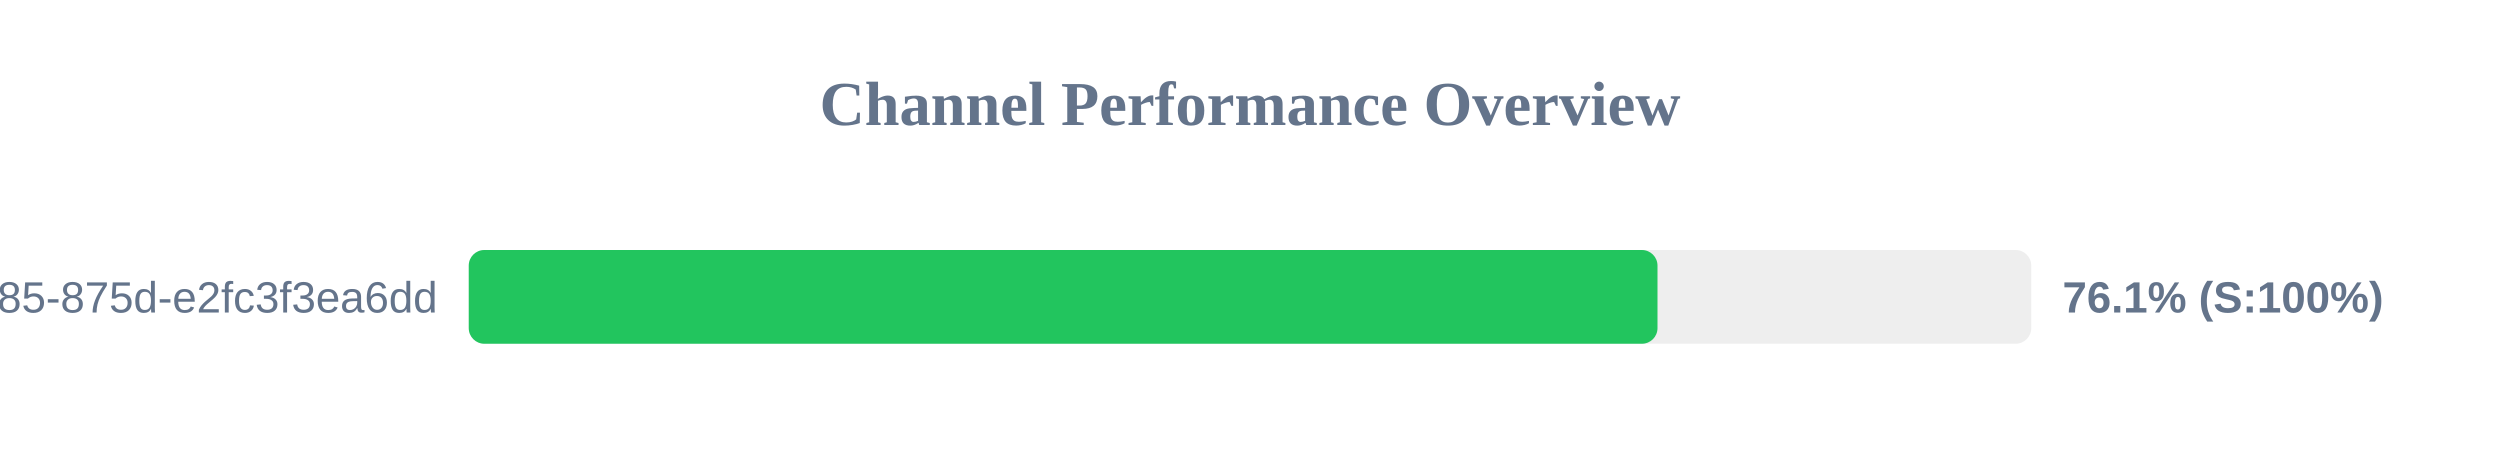
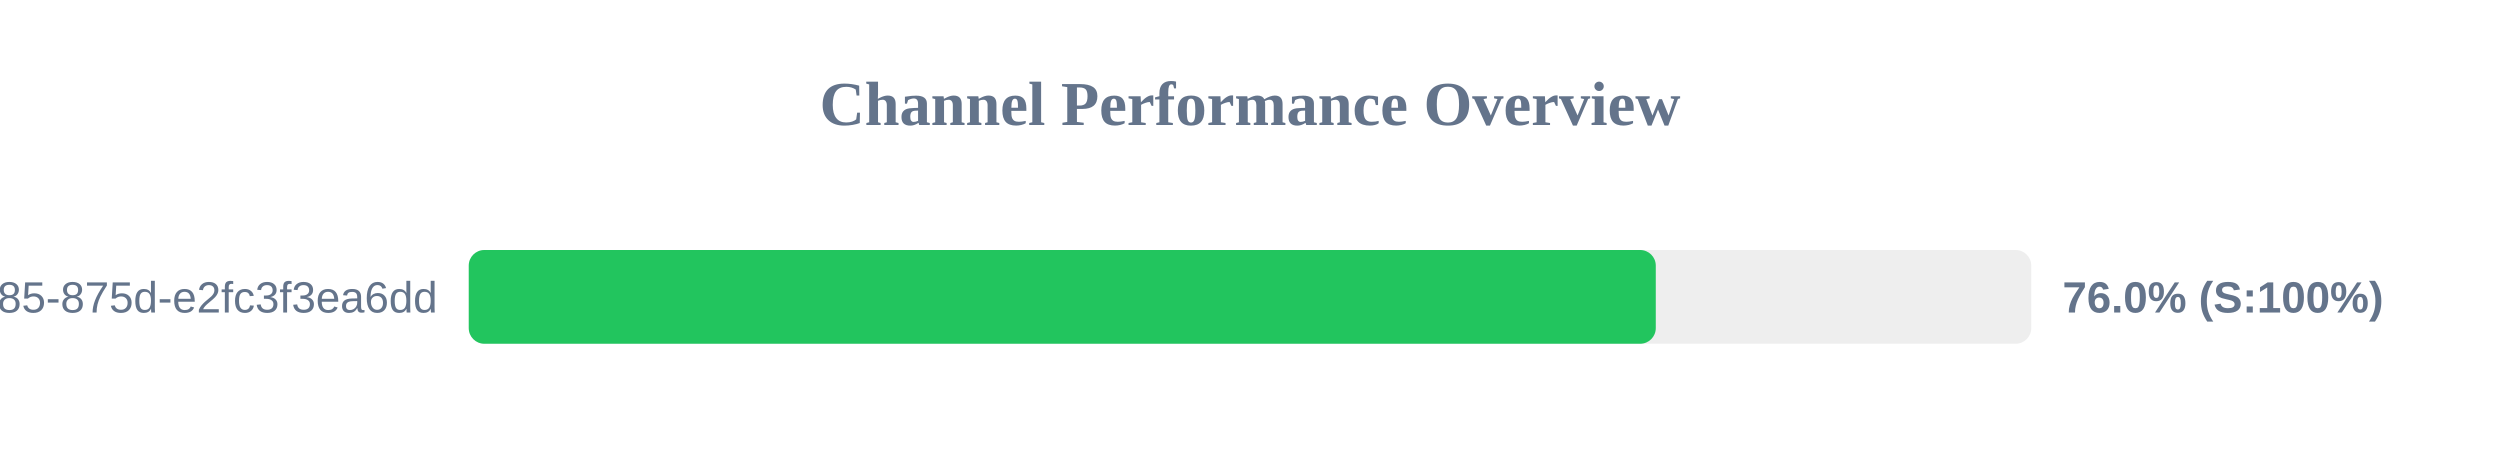
<svg xmlns="http://www.w3.org/2000/svg" width="800" height="150" version="1.1">
  <style>
        .row { font: 14px Arial; fill: #64748b; }
        .score { font: bold 14px Arial; fill: #64748b; }
    </style>
  <text x="400" y="40" text-anchor="middle" font-size="20px" font-weight="bold" fill="#64748b">Channel Performance Overview</text>
  <rect x="150" y="80" width="500" height="30" fill="#eee" rx="5" />
-   <rect x="150" y="80" width="380.4" height="30" fill="#22c55e" rx="5" />
+   <rect x="150" y="80" width="379.85" height="30" fill="#22c55e" rx="5" />
  <text x="140" y="100" text-anchor="end" class="row">?uuid=1045aedf-053c-4585-875d-e2fc3f3ea6dd</text>
-   <text x="660" y="100" text-anchor="start" class="score">76.1% (S:100%)</text>
+   <text x="660" y="100" text-anchor="start" class="score">76.0% (S:100%)</text>
</svg>
